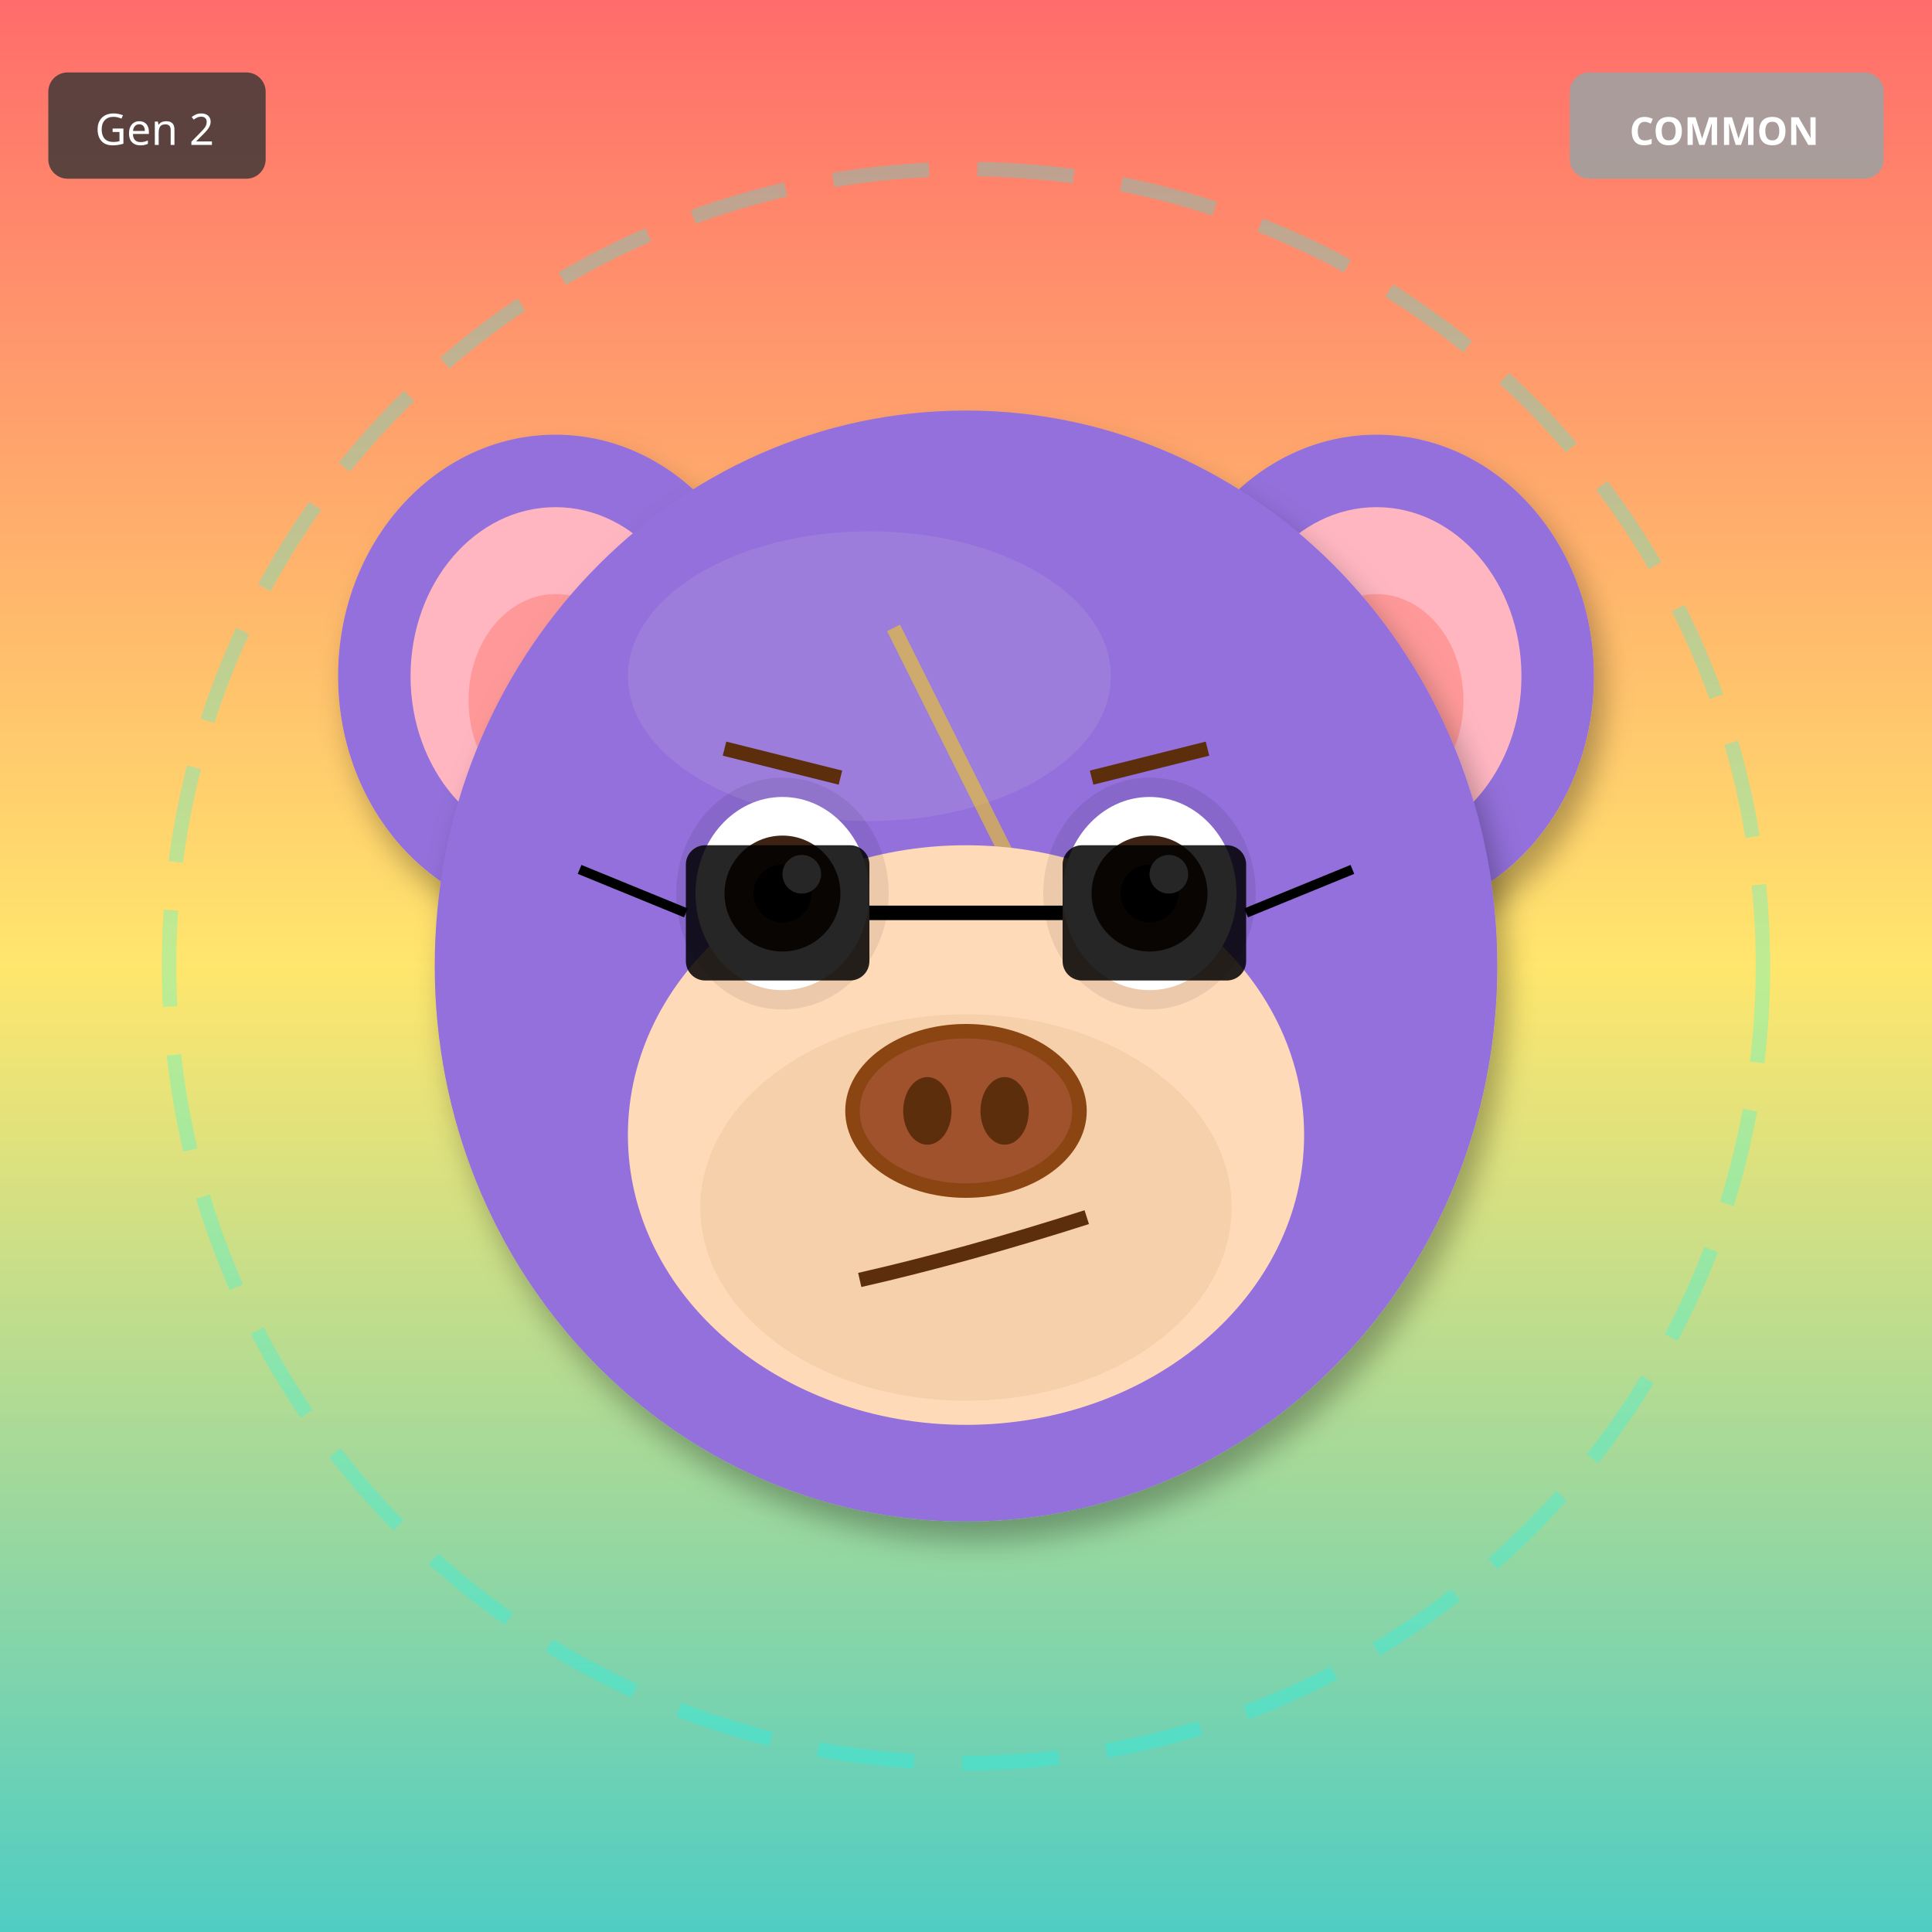
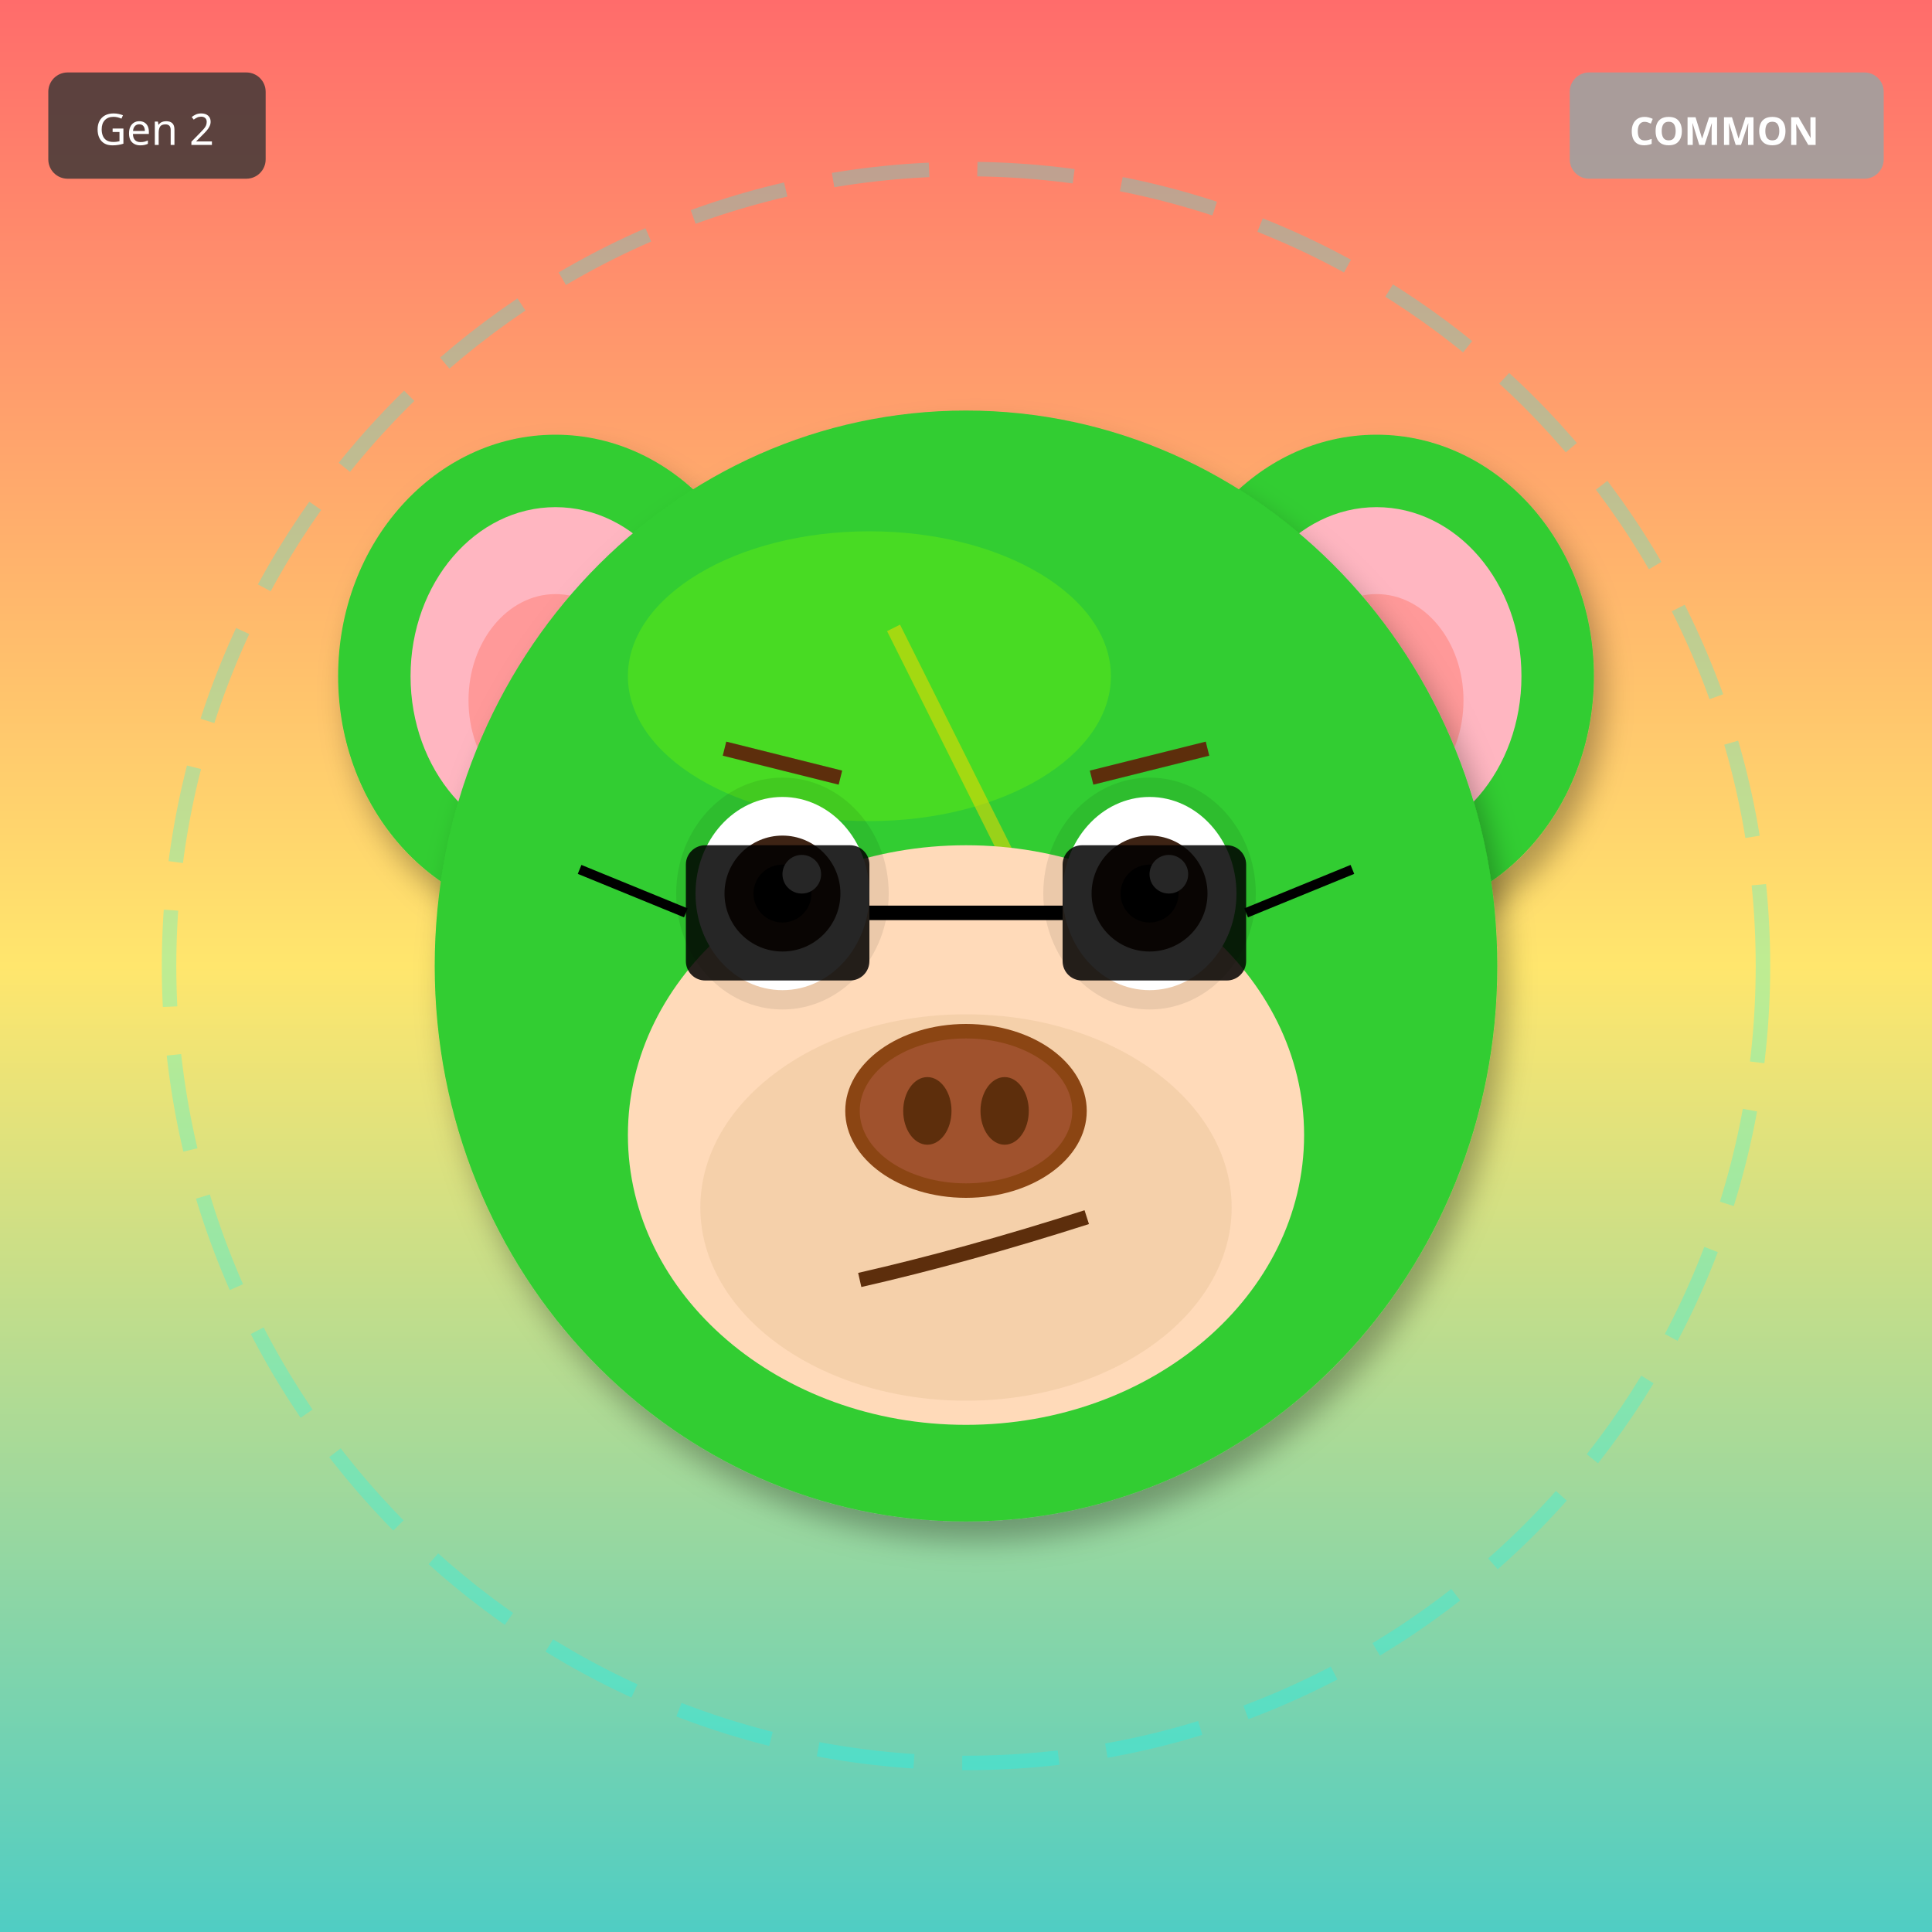
<svg xmlns="http://www.w3.org/2000/svg" width="400" height="400" viewBox="0 0 400 400">
  <defs>
    <filter id="shadow" x="-20%" y="-20%" width="140%" height="140%">
      <feDropShadow dx="2" dy="4" stdDeviation="3" flood-opacity="0.3" />
    </filter>
    <filter id="glow" x="-50%" y="-50%" width="200%" height="200%">
      <feGaussianBlur stdDeviation="8" result="blur" />
      <feMerge>
        <feMergeNode in="blur" />
        <feMergeNode in="SourceGraphic" />
      </feMerge>
    </filter>
    <linearGradient id="rainbow-body" x1="0%" y1="0%" x2="100%" y2="100%">
      <stop offset="0%" stop-color="#FF6B6B" />
      <stop offset="25%" stop-color="#FFE66D" />
      <stop offset="50%" stop-color="#4ECDC4" />
      <stop offset="75%" stop-color="#45B7D1" />
      <stop offset="100%" stop-color="#DDA0DD" />
    </linearGradient>
    <radialGradient id="galaxy-body" cx="30%" cy="30%">
      <stop offset="0%" stop-color="#E6E6FA" />
      <stop offset="50%" stop-color="#9370DB" />
      <stop offset="100%" stop-color="#1A0033" />
    </radialGradient>
    <linearGradient id="holo-body" x1="0%" y1="0%" x2="100%" y2="100%">
      <stop offset="0%" stop-color="#FF00FF" />
      <stop offset="50%" stop-color="#00FFFF" />
      <stop offset="100%" stop-color="#FFFF00" />
    </linearGradient>
    <linearGradient id="sky-gradient" x1="0%" y1="0%" x2="0%" y2="100%">
      <stop offset="0%" stop-color="#87CEEB" />
      <stop offset="100%" stop-color="#E0F4FF" />
    </linearGradient>
    <linearGradient id="grass-gradient" x1="0%" y1="0%" x2="0%" y2="100%">
      <stop offset="0%" stop-color="#90EE90" />
      <stop offset="100%" stop-color="#228B22" />
    </linearGradient>
    <linearGradient id="sunset-gradient" x1="0%" y1="0%" x2="0%" y2="100%">
      <stop offset="0%" stop-color="#FF6B6B" />
      <stop offset="50%" stop-color="#FFE66D" />
      <stop offset="100%" stop-color="#4ECDC4" />
    </linearGradient>
    <linearGradient id="aurora-gradient" x1="0%" y1="0%" x2="100%" y2="100%">
      <stop offset="0%" stop-color="#0D1B2A" />
      <stop offset="30%" stop-color="#00FF7F" />
      <stop offset="70%" stop-color="#FF00FF" />
      <stop offset="100%" stop-color="#0D1B2A" />
    </linearGradient>
    <radialGradient id="multiverse-gradient" cx="50%" cy="50%">
      <stop offset="0%" stop-color="#FFD700" />
      <stop offset="40%" stop-color="#FF00FF" />
      <stop offset="70%" stop-color="#00FFFF" />
      <stop offset="100%" stop-color="#000" />
    </radialGradient>
    <linearGradient id="rift-gradient" x1="0%" y1="0%" x2="100%" y2="100%">
      <stop offset="0%" stop-color="#000" />
      <stop offset="30%" stop-color="#9400D3" />
      <stop offset="50%" stop-color="#00FFFF" />
      <stop offset="70%" stop-color="#9400D3" />
      <stop offset="100%" stop-color="#000" />
    </linearGradient>
    <linearGradient id="heaven-gradient" x1="0%" y1="0%" x2="0%" y2="100%">
      <stop offset="0%" stop-color="#FFF" />
      <stop offset="50%" stop-color="#FFD700" stop-opacity="0.3" />
      <stop offset="100%" stop-color="#F0F8FF" />
    </linearGradient>
    <clipPath id="head-clip">
      <ellipse cx="200" cy="200" rx="110" ry="115" />
    </clipPath>
  </defs>
  <rect width="400" height="400" fill="url(#sunset-gradient)" />
  <circle cx="200" cy="200" r="165" fill="none" stroke="#00FFFF" stroke-width="3" opacity="0.25" stroke-dasharray="20,10" />
-   <ellipse cx="115" cy="140" rx="45" ry="50" fill="#9370DB" filter="url(#shadow)" />
+   <ellipse cx="115" cy="140" rx="45" ry="50" fill="#32CD32" filter="url(#shadow)" />
  <ellipse cx="115" cy="140" rx="30" ry="35" fill="#FFB6C1" />
  <ellipse cx="115" cy="145" rx="18" ry="22" fill="#FF9999" />
-   <ellipse cx="285" cy="140" rx="45" ry="50" fill="#9370DB" filter="url(#shadow)" />
+   <ellipse cx="285" cy="140" rx="45" ry="50" fill="#32CD32" filter="url(#shadow)" />
  <ellipse cx="285" cy="140" rx="30" ry="35" fill="#FFB6C1" />
  <ellipse cx="285" cy="145" rx="18" ry="22" fill="#FF9999" />
-   <ellipse cx="200" cy="200" rx="110" ry="115" fill="#9370DB" filter="url(#shadow)" />
-   <ellipse cx="180" cy="140" rx="50" ry="30" fill="#B19CD9" opacity="0.3" />
+   <ellipse cx="200" cy="200" rx="110" ry="115" fill="#32CD32" filter="url(#shadow)" />
+   <ellipse cx="180" cy="140" rx="50" ry="30" fill="#7CFC00" opacity="0.3" />
  <g clip-path="url(#head-clip)">
    <path d="M185 130 L215 190 L200 190 L230 250" stroke="#FFD700" stroke-width="3" fill="none" opacity="0.5" />
  </g>
  <ellipse cx="200" cy="235" rx="70" ry="60" fill="#FFDAB9" />
  <ellipse cx="200" cy="250" rx="55" ry="40" fill="#DEB887" opacity="0.3" />
  <ellipse cx="162" cy="185" rx="22" ry="24" fill="#000" opacity="0.08" />
  <ellipse cx="238" cy="185" rx="22" ry="24" fill="#000" opacity="0.08" />
  <ellipse cx="162" cy="185" rx="18" ry="20" fill="white" />
  <circle cx="162" cy="185" r="12" fill="#3D2314" />
  <circle cx="162" cy="185" r="6" fill="#000" />
  <circle cx="166" cy="181" r="4" fill="white" />
  <ellipse cx="238" cy="185" rx="18" ry="20" fill="white" />
  <circle cx="238" cy="185" r="12" fill="#3D2314" />
  <circle cx="238" cy="185" r="6" fill="#000" />
  <circle cx="242" cy="181" r="4" fill="white" />
  <g>
    <ellipse cx="200" cy="230" rx="25" ry="18" fill="#8B4513" />
    <ellipse cx="200" cy="230" rx="22" ry="15" fill="#A0522D" />
    <ellipse cx="192" cy="230" rx="5" ry="7" fill="#5D2E0C" />
    <ellipse cx="208" cy="230" rx="5" ry="7" fill="#5D2E0C" />
  </g>
  <path d="M178 265 Q200 260 225 252" stroke="#5D2E0C" stroke-width="3" fill="none" />
  <line x1="150" y1="155" x2="174" y2="161" stroke="#5D2E0C" stroke-width="3" />
  <line x1="226" y1="161" x2="250" y2="155" stroke="#5D2E0C" stroke-width="3" />
  <rect x="142" y="175" width="38" height="28" rx="4" fill="#000" opacity="0.85" />
  <rect x="220" y="175" width="38" height="28" rx="4" fill="#000" opacity="0.85" />
  <line x1="180" y1="189" x2="220" y2="189" stroke="#000" stroke-width="3" />
  <line x1="142" y1="189" x2="120" y2="180" stroke="#000" stroke-width="2" />
  <line x1="258" y1="189" x2="280" y2="180" stroke="#000" stroke-width="2" />
  <g transform="translate(325, 15)">
    <rect width="65" height="22" rx="4" fill="#A0A0A0" opacity="0.9" />
    <text x="32" y="15" font-size="8" fill="#FFF" text-anchor="middle" font-family="sans-serif" font-weight="bold">COMMON</text>
  </g>
  <g transform="translate(10, 15)">
    <rect width="45" height="22" rx="4" fill="#333" opacity="0.8" />
    <text x="22" y="15" font-size="9" fill="#FFF" text-anchor="middle" font-family="sans-serif">Gen 2</text>
  </g>
</svg>
